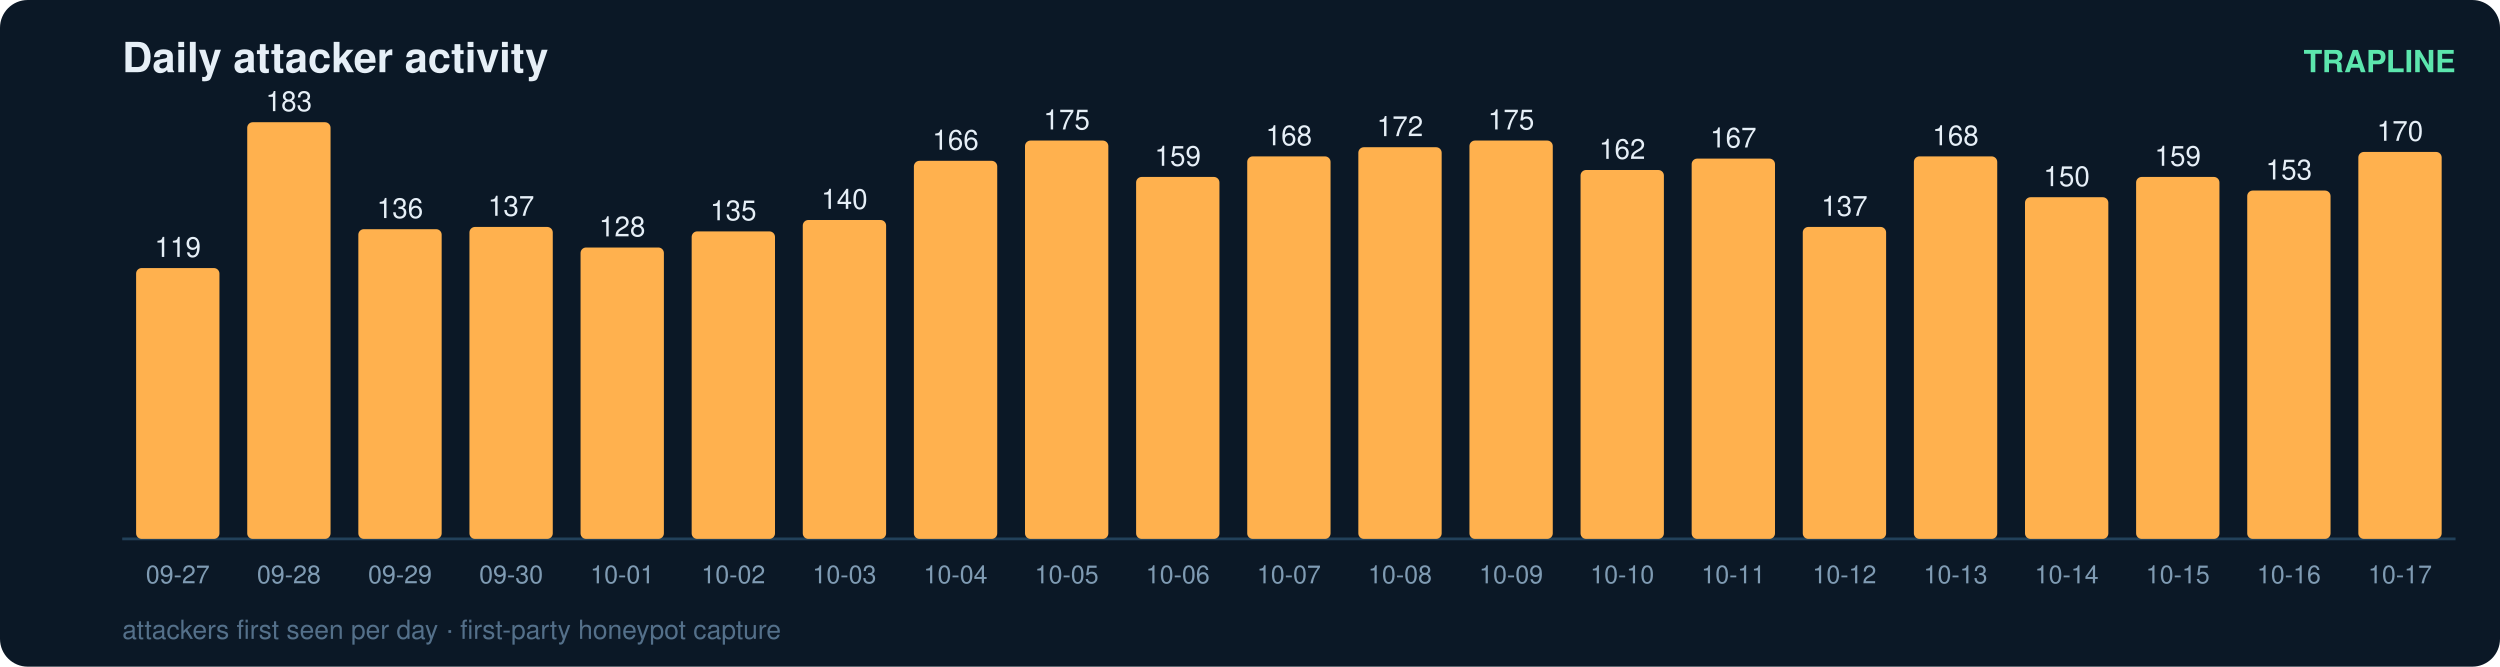
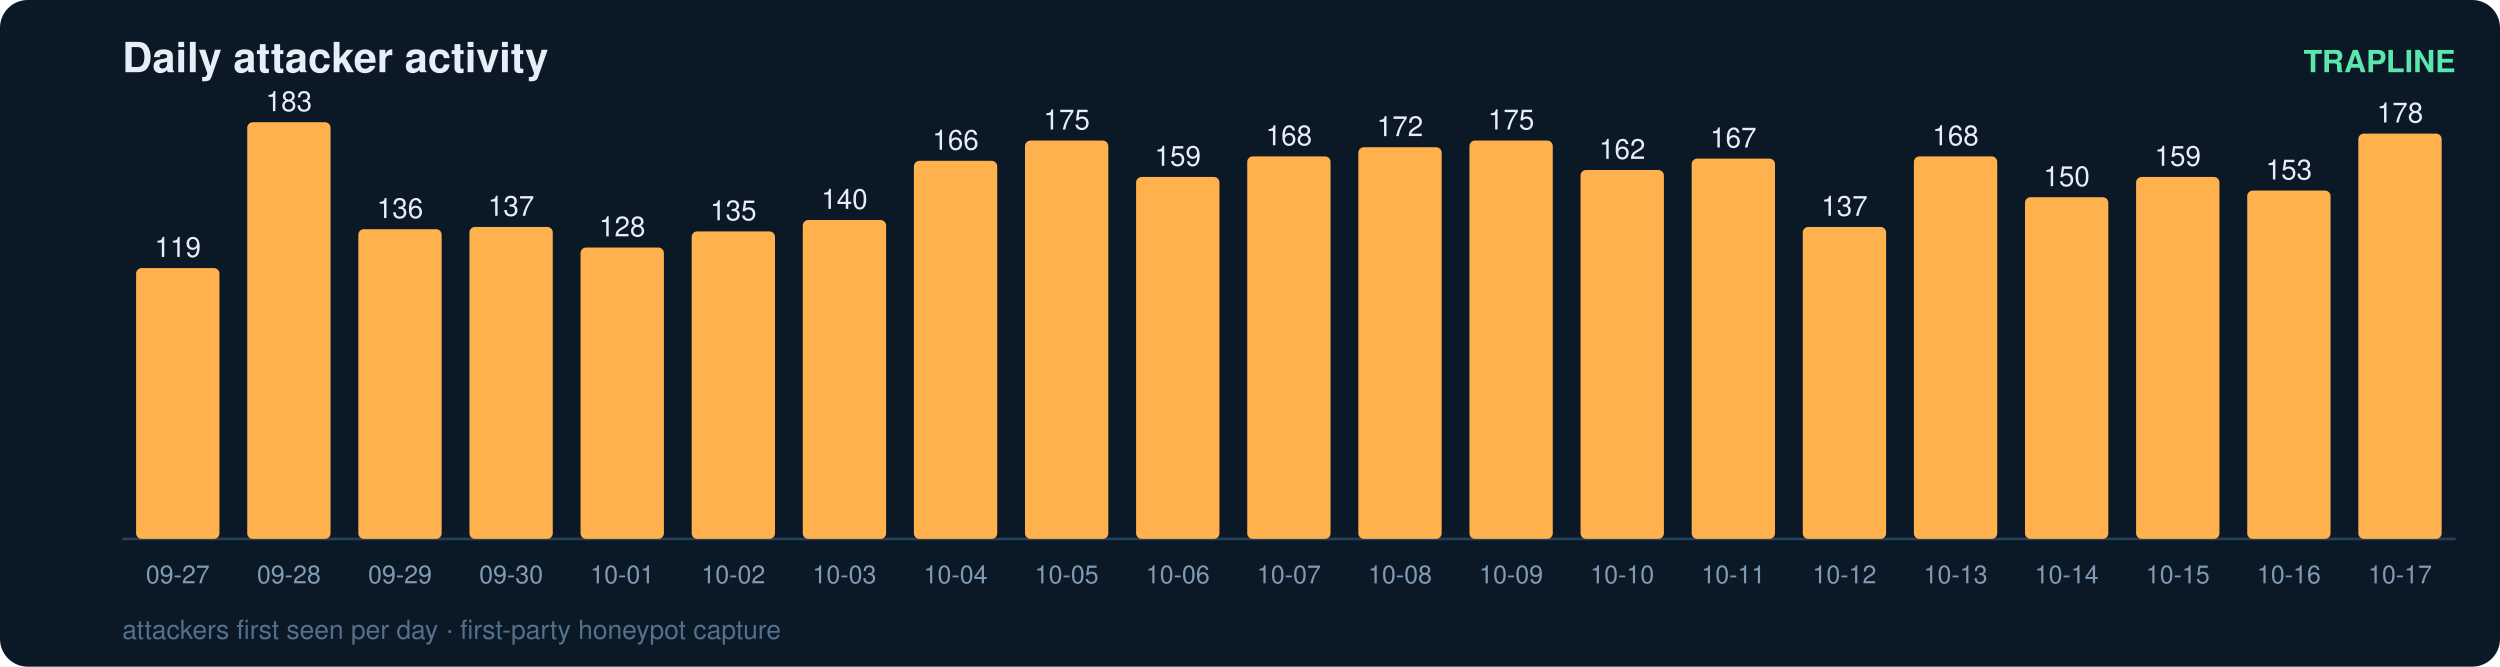
<svg xmlns="http://www.w3.org/2000/svg" width="900" height="240" viewBox="0 0 900 240" font-family="ui-sans-serif,Segoe UI,Helvetica,Arial">
  <rect width="900" height="240" rx="10" fill="#0b1826" />
  <text x="44" y="26" fill="#e6eff7" font-size="15" font-weight="700">Daily attacker activity</text>
  <text x="884" y="26" fill="#5ce6ad" font-size="11" text-anchor="end" font-weight="600">TRAPLINE</text>
  <line x1="44" y1="194" x2="884" y2="194" stroke="#22415a" stroke-width="1" />
  <rect x="49" y="96.5" width="30" height="97.5" rx="2" fill="#ffb14e" />
  <text x="64.0" y="92.5" fill="#e6eff7" font-size="10" text-anchor="middle" font-variant-numeric="tabular-nums">119</text>
  <text x="64.0" y="210.0" fill="#7f9bb3" font-size="9" text-anchor="middle">09-27</text>
  <rect x="89" y="44.0" width="30" height="150.0" rx="2" fill="#ffb14e" />
  <text x="104.0" y="40.0" fill="#e6eff7" font-size="10" text-anchor="middle" font-variant-numeric="tabular-nums">183</text>
  <text x="104.0" y="210.0" fill="#7f9bb3" font-size="9" text-anchor="middle">09-28</text>
  <rect x="129" y="82.5" width="30" height="111.5" rx="2" fill="#ffb14e" />
  <text x="144.0" y="78.5" fill="#e6eff7" font-size="10" text-anchor="middle" font-variant-numeric="tabular-nums">136</text>
  <text x="144.0" y="210.0" fill="#7f9bb3" font-size="9" text-anchor="middle">09-29</text>
  <rect x="169" y="81.7" width="30" height="112.3" rx="2" fill="#ffb14e" />
  <text x="184.0" y="77.7" fill="#e6eff7" font-size="10" text-anchor="middle" font-variant-numeric="tabular-nums">137</text>
  <text x="184.0" y="210.0" fill="#7f9bb3" font-size="9" text-anchor="middle">09-30</text>
  <rect x="209" y="89.1" width="30" height="104.9" rx="2" fill="#ffb14e" />
  <text x="224.0" y="85.1" fill="#e6eff7" font-size="10" text-anchor="middle" font-variant-numeric="tabular-nums">128</text>
  <text x="224.0" y="210.0" fill="#7f9bb3" font-size="9" text-anchor="middle">10-01</text>
  <rect x="249" y="83.3" width="30" height="110.7" rx="2" fill="#ffb14e" />
  <text x="264.0" y="79.3" fill="#e6eff7" font-size="10" text-anchor="middle" font-variant-numeric="tabular-nums">135</text>
  <text x="264.0" y="210.0" fill="#7f9bb3" font-size="9" text-anchor="middle">10-02</text>
  <rect x="289" y="79.2" width="30" height="114.8" rx="2" fill="#ffb14e" />
  <text x="304.0" y="75.2" fill="#e6eff7" font-size="10" text-anchor="middle" font-variant-numeric="tabular-nums">140</text>
  <text x="304.0" y="210.0" fill="#7f9bb3" font-size="9" text-anchor="middle">10-03</text>
  <rect x="329" y="57.9" width="30" height="136.1" rx="2" fill="#ffb14e" />
  <text x="344.0" y="53.9" fill="#e6eff7" font-size="10" text-anchor="middle" font-variant-numeric="tabular-nums">166</text>
  <text x="344.0" y="210.0" fill="#7f9bb3" font-size="9" text-anchor="middle">10-04</text>
  <rect x="369" y="50.6" width="30" height="143.4" rx="2" fill="#ffb14e" />
  <text x="384.0" y="46.6" fill="#e6eff7" font-size="10" text-anchor="middle" font-variant-numeric="tabular-nums">175</text>
  <text x="384.0" y="210.0" fill="#7f9bb3" font-size="9" text-anchor="middle">10-05</text>
  <rect x="409" y="63.7" width="30" height="130.3" rx="2" fill="#ffb14e" />
  <text x="424.0" y="59.7" fill="#e6eff7" font-size="10" text-anchor="middle" font-variant-numeric="tabular-nums">159</text>
  <text x="424.0" y="210.0" fill="#7f9bb3" font-size="9" text-anchor="middle">10-06</text>
  <rect x="449" y="56.3" width="30" height="137.7" rx="2" fill="#ffb14e" />
  <text x="464.0" y="52.3" fill="#e6eff7" font-size="10" text-anchor="middle" font-variant-numeric="tabular-nums">168</text>
  <text x="464.0" y="210.0" fill="#7f9bb3" font-size="9" text-anchor="middle">10-07</text>
  <rect x="489" y="53.0" width="30" height="141.0" rx="2" fill="#ffb14e" />
  <text x="504.0" y="49.0" fill="#e6eff7" font-size="10" text-anchor="middle" font-variant-numeric="tabular-nums">172</text>
  <text x="504.0" y="210.0" fill="#7f9bb3" font-size="9" text-anchor="middle">10-08</text>
  <rect x="529" y="50.6" width="30" height="143.4" rx="2" fill="#ffb14e" />
  <text x="544.0" y="46.6" fill="#e6eff7" font-size="10" text-anchor="middle" font-variant-numeric="tabular-nums">175</text>
  <text x="544.0" y="210.0" fill="#7f9bb3" font-size="9" text-anchor="middle">10-09</text>
  <rect x="569" y="61.2" width="30" height="132.8" rx="2" fill="#ffb14e" />
  <text x="584.0" y="57.2" fill="#e6eff7" font-size="10" text-anchor="middle" font-variant-numeric="tabular-nums">162</text>
  <text x="584.0" y="210.0" fill="#7f9bb3" font-size="9" text-anchor="middle">10-10</text>
  <rect x="609" y="57.1" width="30" height="136.9" rx="2" fill="#ffb14e" />
  <text x="624.0" y="53.1" fill="#e6eff7" font-size="10" text-anchor="middle" font-variant-numeric="tabular-nums">167</text>
  <text x="624.0" y="210.0" fill="#7f9bb3" font-size="9" text-anchor="middle">10-11</text>
  <rect x="649" y="81.7" width="30" height="112.3" rx="2" fill="#ffb14e" />
  <text x="664.0" y="77.7" fill="#e6eff7" font-size="10" text-anchor="middle" font-variant-numeric="tabular-nums">137</text>
  <text x="664.0" y="210.0" fill="#7f9bb3" font-size="9" text-anchor="middle">10-12</text>
  <rect x="689" y="56.3" width="30" height="137.7" rx="2" fill="#ffb14e" />
  <text x="704.0" y="52.3" fill="#e6eff7" font-size="10" text-anchor="middle" font-variant-numeric="tabular-nums">168</text>
  <text x="704.0" y="210.0" fill="#7f9bb3" font-size="9" text-anchor="middle">10-13</text>
  <rect x="729" y="71.0" width="30" height="123.0" rx="2" fill="#ffb14e" />
  <text x="744.0" y="67.0" fill="#e6eff7" font-size="10" text-anchor="middle" font-variant-numeric="tabular-nums">150</text>
  <text x="744.0" y="210.0" fill="#7f9bb3" font-size="9" text-anchor="middle">10-14</text>
  <rect x="769" y="63.7" width="30" height="130.3" rx="2" fill="#ffb14e" />
  <text x="784.0" y="59.7" fill="#e6eff7" font-size="10" text-anchor="middle" font-variant-numeric="tabular-nums">159</text>
  <text x="784.0" y="210.0" fill="#7f9bb3" font-size="9" text-anchor="middle">10-15</text>
  <rect x="809" y="68.6" width="30" height="125.4" rx="2" fill="#ffb14e" />
  <text x="824.0" y="64.6" fill="#e6eff7" font-size="10" text-anchor="middle" font-variant-numeric="tabular-nums">153</text>
  <text x="824.0" y="210.0" fill="#7f9bb3" font-size="9" text-anchor="middle">10-16</text>
-   <rect x="849" y="54.7" width="30" height="139.3" rx="2" fill="#ffb14e" />
-   <text x="864.0" y="50.7" fill="#e6eff7" font-size="10" text-anchor="middle" font-variant-numeric="tabular-nums">170</text>
+   <rect x="849" y="48.1" width="30" height="145.9" rx="2" fill="#ffb14e" />
+   <text x="864.0" y="44.1" fill="#e6eff7" font-size="10" text-anchor="middle" font-variant-numeric="tabular-nums">178</text>
  <text x="864.0" y="210.0" fill="#7f9bb3" font-size="9" text-anchor="middle">10-17</text>
  <text x="44" y="230" fill="#54708a" font-size="9.5">attackers first seen per day · first-party honeypot capture</text>
</svg>
